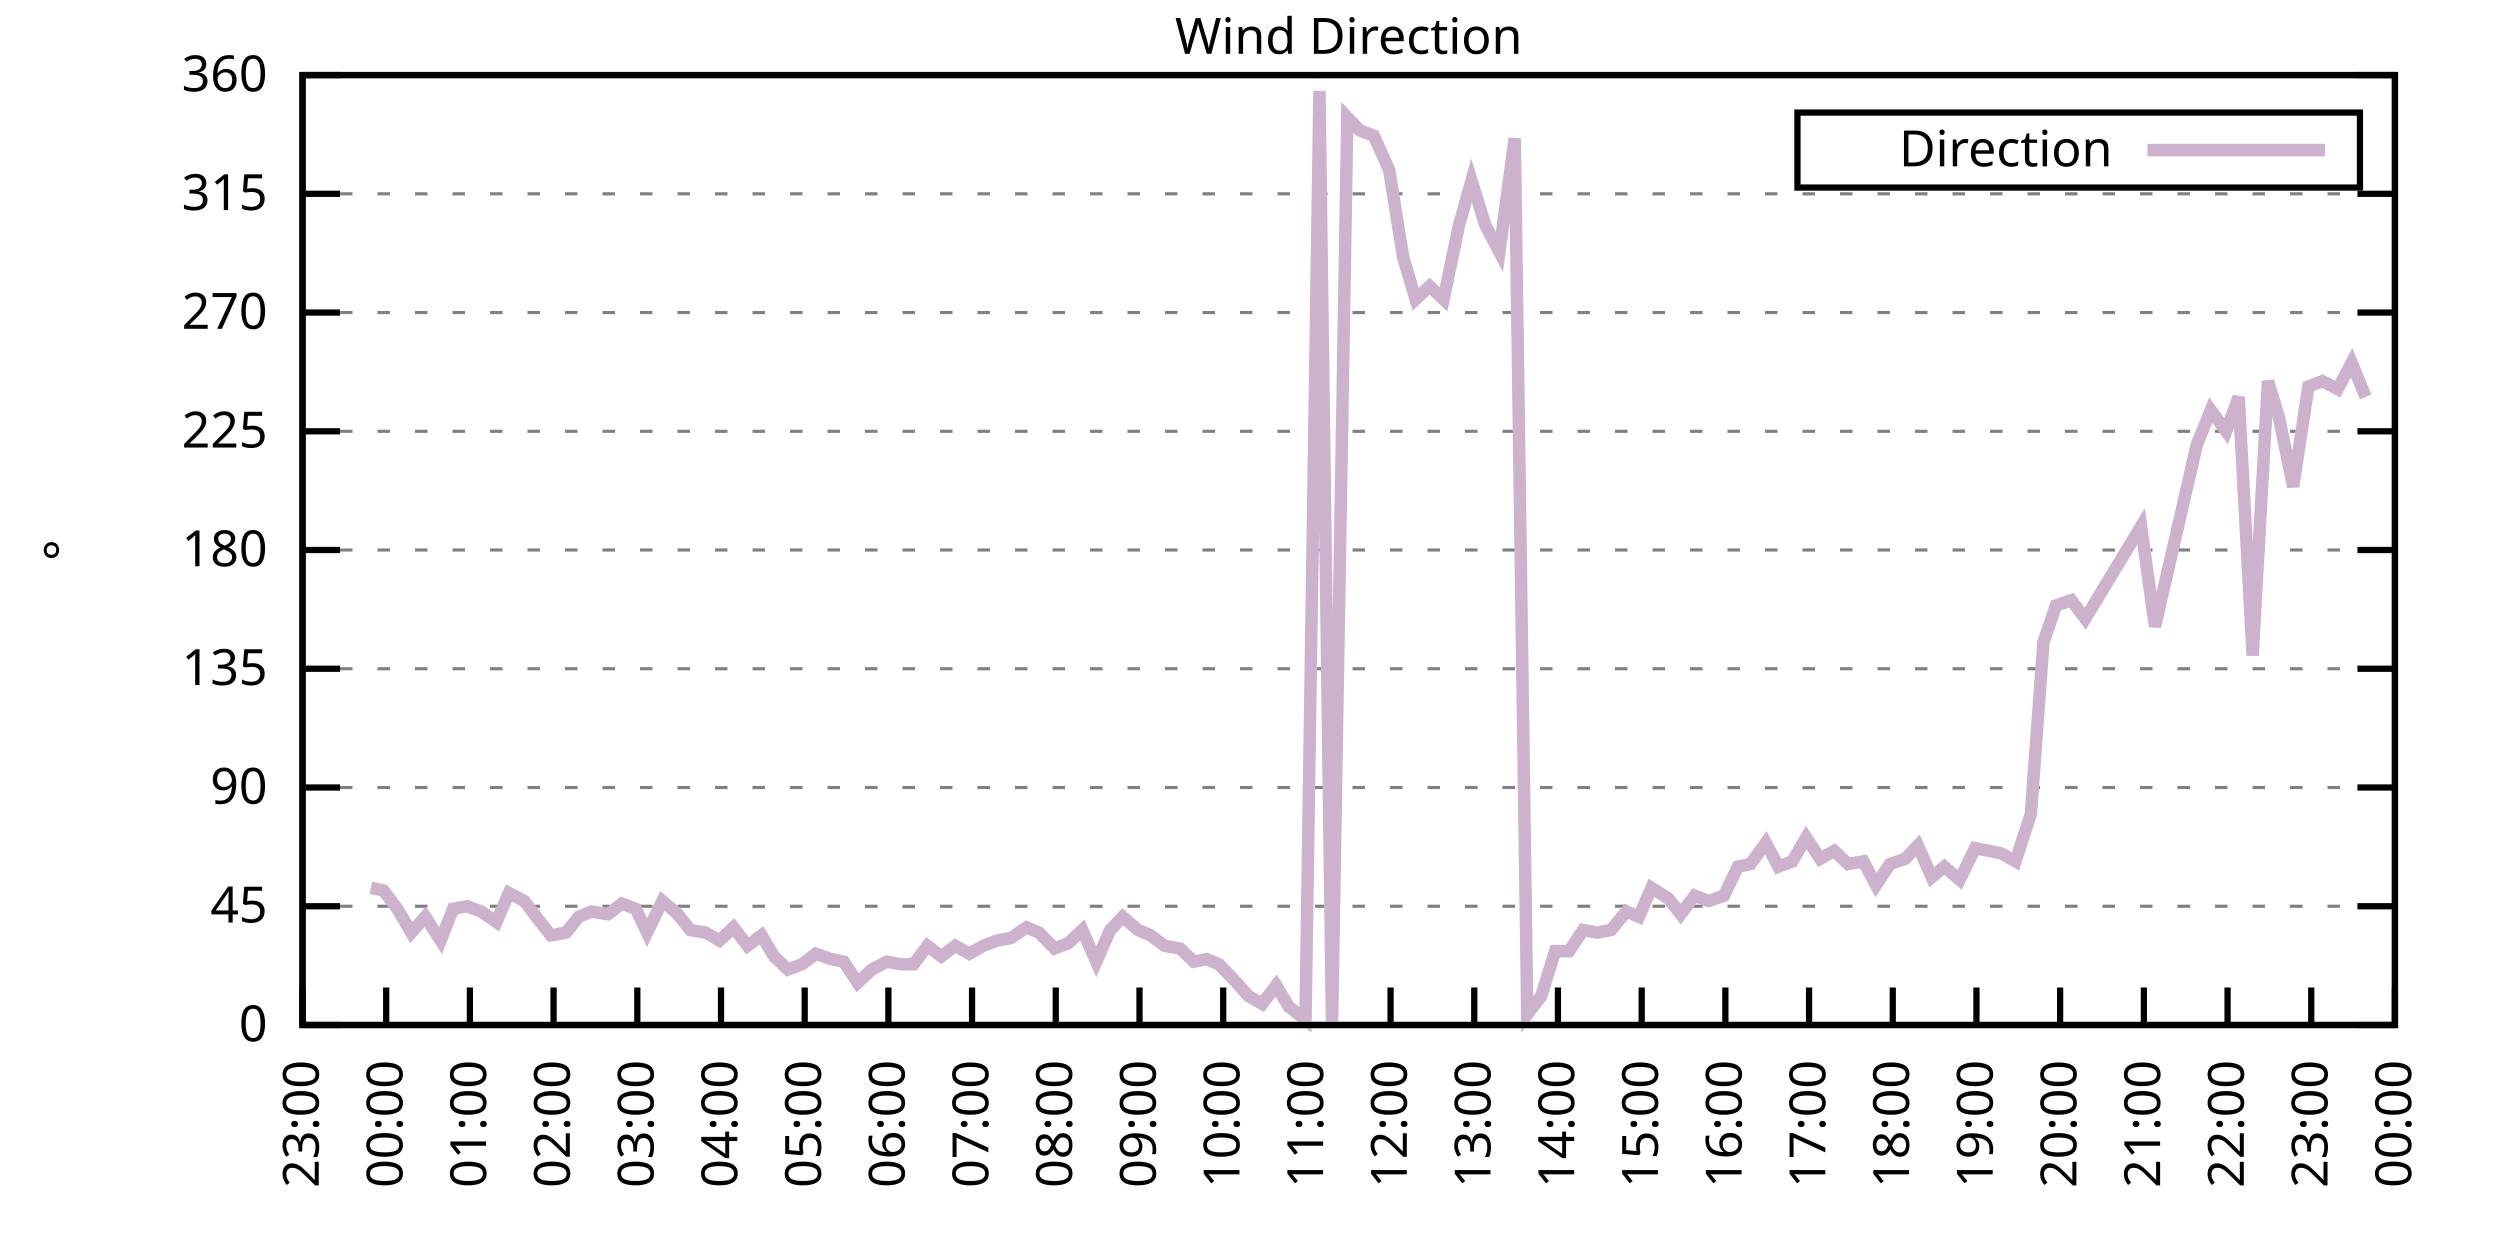
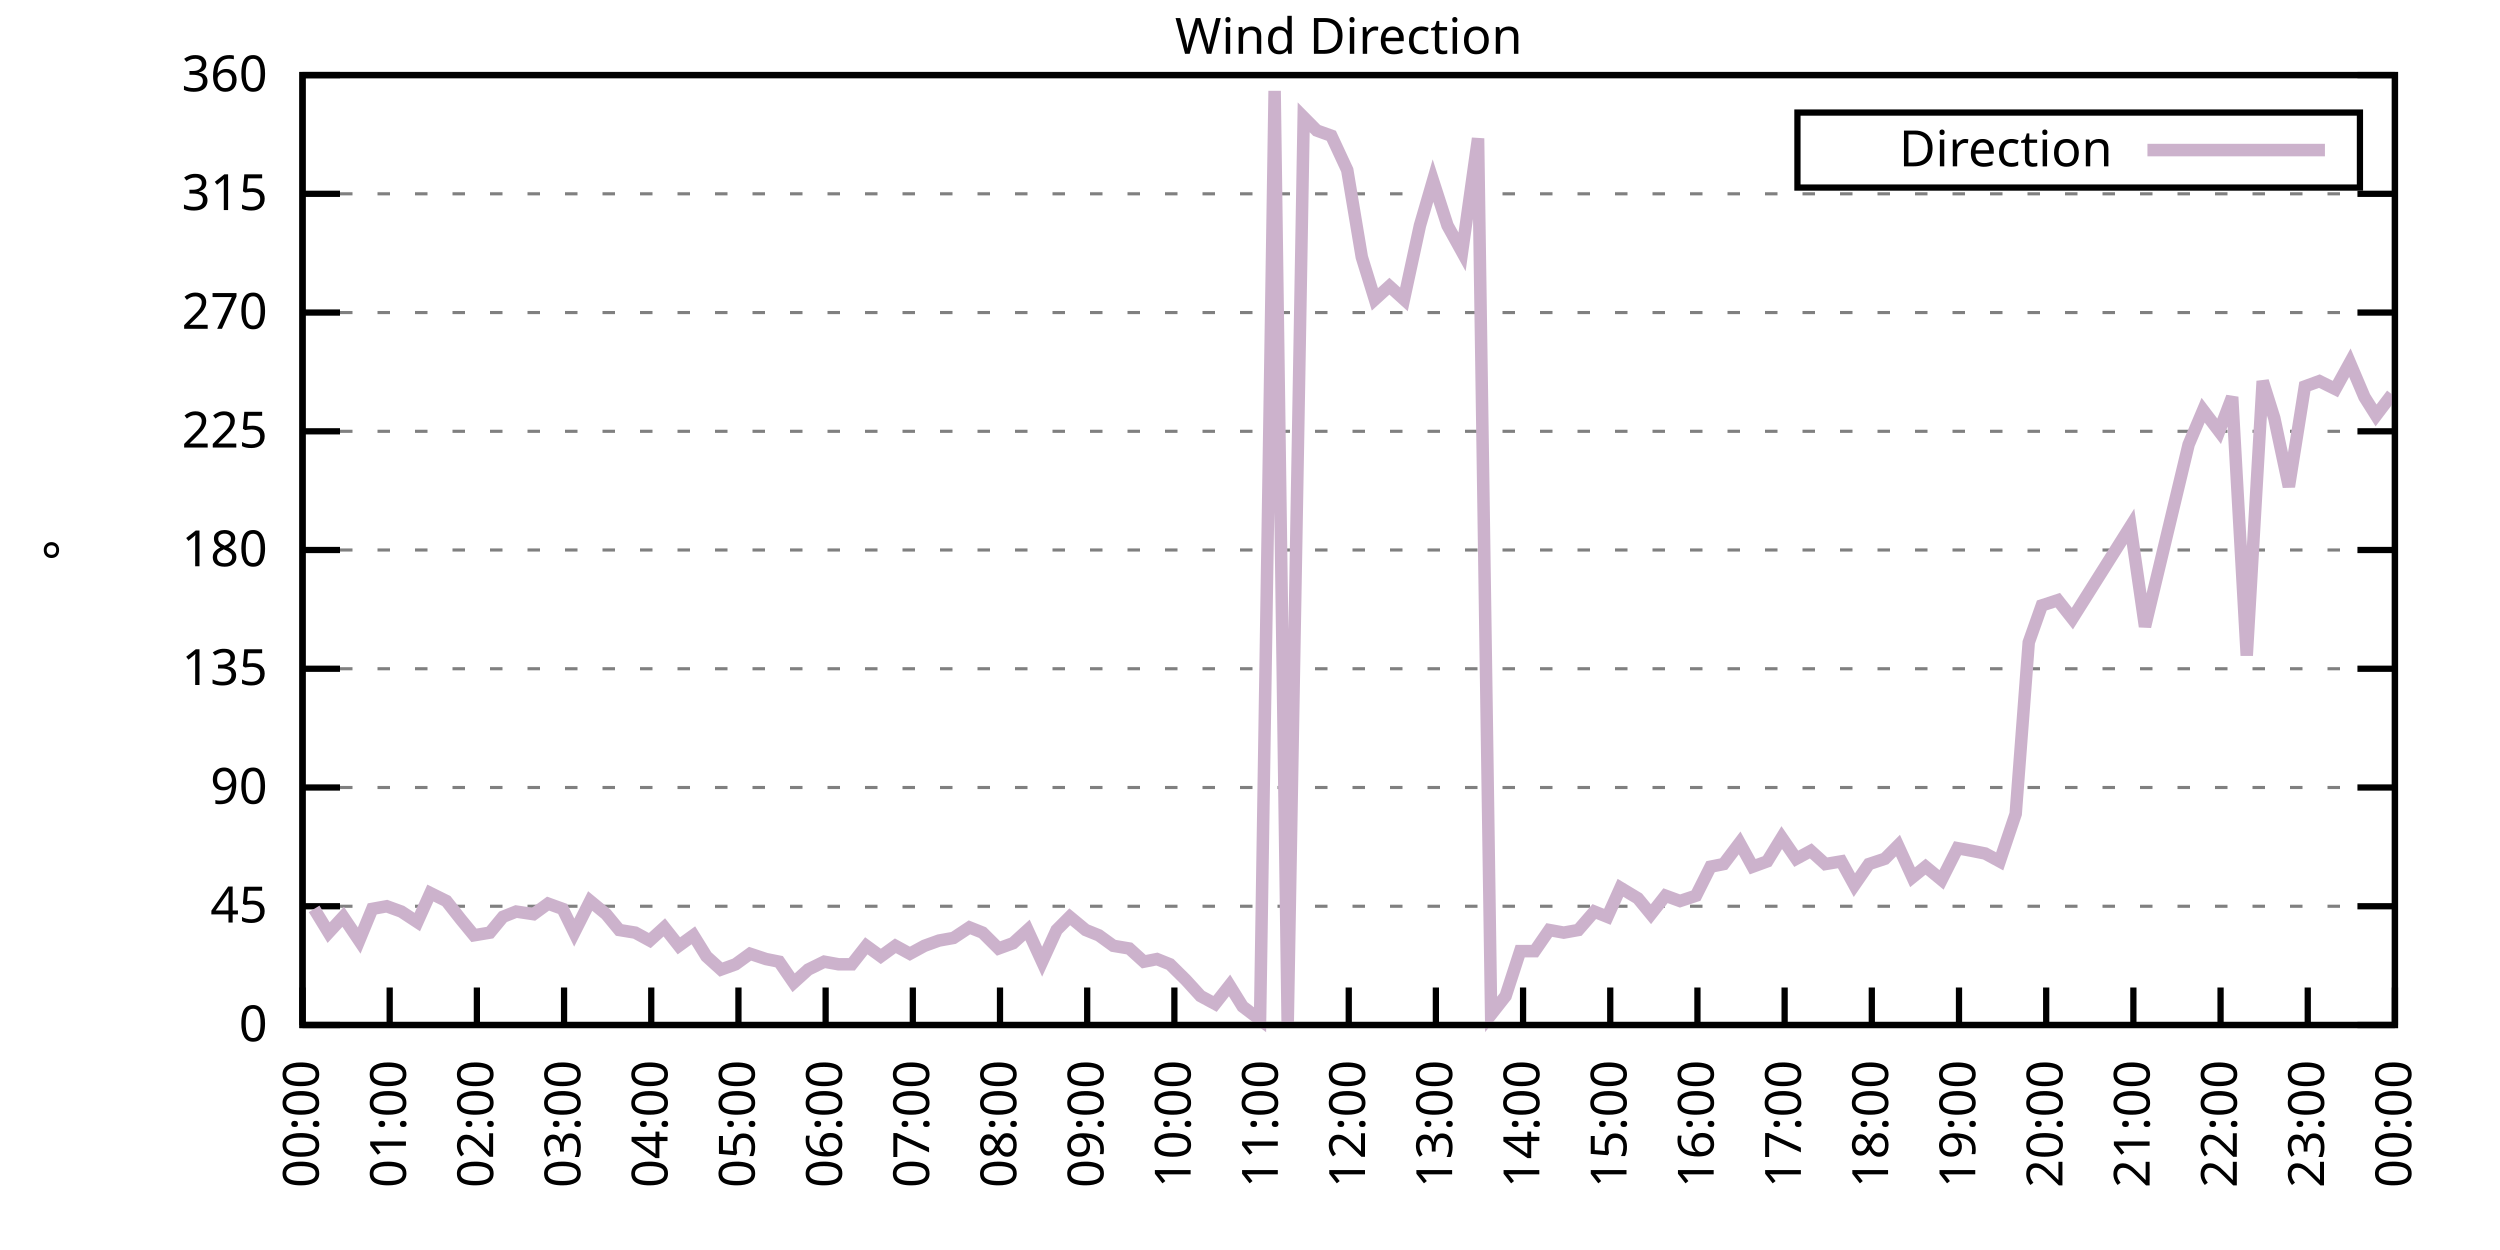
<svg xmlns="http://www.w3.org/2000/svg" xmlns:xlink="http://www.w3.org/1999/xlink" width="400" height="200" viewBox="0 0 400 200">
  <g id="gnuplot_canvas">
    <rect x="0" y="0" width="400" height="200" fill="none" />
    <defs>
      <circle id="gpDot" r="0.5" stroke-width="0.5" stroke="currentColor" />
      <path id="gpPt0" stroke-width="0.333" stroke="currentColor" d="M-1,0 h2 M0,-1 v2" />
      <path id="gpPt1" stroke-width="0.333" stroke="currentColor" d="M-1,-1 L1,1 M1,-1 L-1,1" />
      <path id="gpPt2" stroke-width="0.333" stroke="currentColor" d="M-1,0 L1,0 M0,-1 L0,1 M-1,-1 L1,1 M-1,1 L1,-1" />
      <rect id="gpPt3" stroke-width="0.333" stroke="currentColor" x="-1" y="-1" width="2" height="2" />
      <rect id="gpPt4" stroke-width="0.333" stroke="currentColor" fill="currentColor" x="-1" y="-1" width="2" height="2" />
      <circle id="gpPt5" stroke-width="0.333" stroke="currentColor" cx="0" cy="0" r="1" />
      <use xlink:href="#gpPt5" id="gpPt6" fill="currentColor" stroke="none" />
      <path id="gpPt7" stroke-width="0.333" stroke="currentColor" d="M0,-1.33 L-1.33,0.67 L1.33,0.67 z" />
      <use xlink:href="#gpPt7" id="gpPt8" fill="currentColor" stroke="none" />
      <use xlink:href="#gpPt7" id="gpPt9" stroke="currentColor" transform="rotate(180)" />
      <use xlink:href="#gpPt9" id="gpPt10" fill="currentColor" stroke="none" />
      <use xlink:href="#gpPt3" id="gpPt11" stroke="currentColor" transform="rotate(45)" />
      <use xlink:href="#gpPt11" id="gpPt12" fill="currentColor" stroke="none" />
      <path id="gpPt13" stroke-width="0.333" stroke="currentColor" d="M0,1.330 L1.265,0.411 L0.782,-1.067 L-0.782,-1.076 L-1.265,0.411 z" />
      <use xlink:href="#gpPt13" id="gpPt14" fill="currentColor" stroke="none" />
      <filter id="textbox" filterUnits="objectBoundingBox" x="0" y="0" height="1" width="1">
        <feFlood flood-color="white" flood-opacity="1" result="bgnd" />
        <feComposite in="SourceGraphic" in2="bgnd" operator="atop" />
      </filter>
      <filter id="greybox" filterUnits="objectBoundingBox" x="0" y="0" height="1" width="1">
        <feFlood flood-color="lightgrey" flood-opacity="1" result="grey" />
        <feComposite in="SourceGraphic" in2="grey" operator="atop" />
      </filter>
    </defs>
    <g fill="none" color="white" stroke="currentColor" stroke-width="1.00" stroke-linecap="butt" stroke-linejoin="miter">
</g>
    <g fill="none" color="black" stroke="currentColor" stroke-width="1.00" stroke-linecap="butt" stroke-linejoin="miter">
      <g stroke="none" shape-rendering="crispEdges">
        <polygon fill="rgb(255, 255, 255)" points="48.40,164.00 383.18,164.00 383.18,12.02 48.40,12.02 " />
      </g>
    </g>
    <g fill="none" color="black" stroke="currentColor" stroke-width="1.00" stroke-linecap="butt" stroke-linejoin="miter">
</g>
    <g fill="none" color="black" stroke="black" stroke-width="0.50" stroke-linecap="butt" stroke-linejoin="miter">
</g>
    <g fill="none" color="gray" stroke="currentColor" stroke-width="0.50" stroke-linecap="butt" stroke-linejoin="miter">
      <path stroke="gray" stroke-dasharray="2,4" class="gridline" d="M48.40,164.00 L383.19,164.00  " />
    </g>
    <g fill="none" color="gray" stroke="gray" stroke-width="1.00" stroke-linecap="butt" stroke-linejoin="miter">
</g>
    <g fill="none" color="black" stroke="currentColor" stroke-width="1.00" stroke-linecap="butt" stroke-linejoin="miter">
      <path stroke="black" d="M48.40,164.00 L54.40,164.00 M383.19,164.00 L377.19,164.00  " />
      <g transform="translate(42.80,166.60)" stroke="none" fill="black" font-family="Sans" font-size="8.00" text-anchor="end">
        <text>
          <tspan font-family="Sans"> 0</tspan>
        </text>
      </g>
    </g>
    <g fill="none" color="black" stroke="currentColor" stroke-width="1.00" stroke-linecap="butt" stroke-linejoin="miter">
</g>
    <g fill="none" color="black" stroke="black" stroke-width="0.50" stroke-linecap="butt" stroke-linejoin="miter">
</g>
    <g fill="none" color="gray" stroke="currentColor" stroke-width="0.50" stroke-linecap="butt" stroke-linejoin="miter">
      <path stroke="gray" stroke-dasharray="2,4" class="gridline" d="M48.40,145.00 L383.19,145.00  " />
    </g>
    <g fill="none" color="gray" stroke="gray" stroke-width="1.00" stroke-linecap="butt" stroke-linejoin="miter">
</g>
    <g fill="none" color="black" stroke="currentColor" stroke-width="1.00" stroke-linecap="butt" stroke-linejoin="miter">
      <path stroke="black" d="M48.40,145.00 L54.40,145.00 M383.19,145.00 L377.19,145.00  " />
      <g transform="translate(42.80,147.60)" stroke="none" fill="black" font-family="Sans" font-size="8.00" text-anchor="end">
        <text>
          <tspan font-family="Sans"> 45</tspan>
        </text>
      </g>
    </g>
    <g fill="none" color="black" stroke="currentColor" stroke-width="1.00" stroke-linecap="butt" stroke-linejoin="miter">
</g>
    <g fill="none" color="black" stroke="black" stroke-width="0.50" stroke-linecap="butt" stroke-linejoin="miter">
</g>
    <g fill="none" color="gray" stroke="currentColor" stroke-width="0.50" stroke-linecap="butt" stroke-linejoin="miter">
      <path stroke="gray" stroke-dasharray="2,4" class="gridline" d="M48.40,126.00 L383.19,126.00  " />
    </g>
    <g fill="none" color="gray" stroke="gray" stroke-width="1.00" stroke-linecap="butt" stroke-linejoin="miter">
</g>
    <g fill="none" color="black" stroke="currentColor" stroke-width="1.00" stroke-linecap="butt" stroke-linejoin="miter">
      <path stroke="black" d="M48.40,126.00 L54.40,126.00 M383.19,126.00 L377.19,126.00  " />
      <g transform="translate(42.80,128.60)" stroke="none" fill="black" font-family="Sans" font-size="8.00" text-anchor="end">
        <text>
          <tspan font-family="Sans"> 90</tspan>
        </text>
      </g>
    </g>
    <g fill="none" color="black" stroke="currentColor" stroke-width="1.00" stroke-linecap="butt" stroke-linejoin="miter">
</g>
    <g fill="none" color="black" stroke="black" stroke-width="0.50" stroke-linecap="butt" stroke-linejoin="miter">
</g>
    <g fill="none" color="gray" stroke="currentColor" stroke-width="0.50" stroke-linecap="butt" stroke-linejoin="miter">
      <path stroke="gray" stroke-dasharray="2,4" class="gridline" d="M48.40,107.00 L383.19,107.00  " />
    </g>
    <g fill="none" color="gray" stroke="gray" stroke-width="1.00" stroke-linecap="butt" stroke-linejoin="miter">
</g>
    <g fill="none" color="black" stroke="currentColor" stroke-width="1.00" stroke-linecap="butt" stroke-linejoin="miter">
      <path stroke="black" d="M48.40,107.00 L54.40,107.00 M383.19,107.00 L377.19,107.00  " />
      <g transform="translate(42.80,109.60)" stroke="none" fill="black" font-family="Sans" font-size="8.00" text-anchor="end">
        <text>
          <tspan font-family="Sans"> 135</tspan>
        </text>
      </g>
    </g>
    <g fill="none" color="black" stroke="currentColor" stroke-width="1.00" stroke-linecap="butt" stroke-linejoin="miter">
</g>
    <g fill="none" color="black" stroke="black" stroke-width="0.50" stroke-linecap="butt" stroke-linejoin="miter">
</g>
    <g fill="none" color="gray" stroke="currentColor" stroke-width="0.50" stroke-linecap="butt" stroke-linejoin="miter">
      <path stroke="gray" stroke-dasharray="2,4" class="gridline" d="M48.40,88.00 L383.19,88.00  " />
    </g>
    <g fill="none" color="gray" stroke="gray" stroke-width="1.00" stroke-linecap="butt" stroke-linejoin="miter">
</g>
    <g fill="none" color="black" stroke="currentColor" stroke-width="1.00" stroke-linecap="butt" stroke-linejoin="miter">
      <path stroke="black" d="M48.40,88.00 L54.40,88.00 M383.19,88.00 L377.19,88.00  " />
      <g transform="translate(42.80,90.60)" stroke="none" fill="black" font-family="Sans" font-size="8.00" text-anchor="end">
        <text>
          <tspan font-family="Sans"> 180</tspan>
        </text>
      </g>
    </g>
    <g fill="none" color="black" stroke="currentColor" stroke-width="1.00" stroke-linecap="butt" stroke-linejoin="miter">
</g>
    <g fill="none" color="black" stroke="black" stroke-width="0.50" stroke-linecap="butt" stroke-linejoin="miter">
</g>
    <g fill="none" color="gray" stroke="currentColor" stroke-width="0.50" stroke-linecap="butt" stroke-linejoin="miter">
      <path stroke="gray" stroke-dasharray="2,4" class="gridline" d="M48.40,69.01 L383.19,69.01  " />
    </g>
    <g fill="none" color="gray" stroke="gray" stroke-width="1.00" stroke-linecap="butt" stroke-linejoin="miter">
</g>
    <g fill="none" color="black" stroke="currentColor" stroke-width="1.00" stroke-linecap="butt" stroke-linejoin="miter">
      <path stroke="black" d="M48.40,69.01 L54.40,69.01 M383.19,69.01 L377.19,69.01  " />
      <g transform="translate(42.80,71.61)" stroke="none" fill="black" font-family="Sans" font-size="8.00" text-anchor="end">
        <text>
          <tspan font-family="Sans"> 225</tspan>
        </text>
      </g>
    </g>
    <g fill="none" color="black" stroke="currentColor" stroke-width="1.00" stroke-linecap="butt" stroke-linejoin="miter">
</g>
    <g fill="none" color="black" stroke="black" stroke-width="0.50" stroke-linecap="butt" stroke-linejoin="miter">
</g>
    <g fill="none" color="gray" stroke="currentColor" stroke-width="0.50" stroke-linecap="butt" stroke-linejoin="miter">
      <path stroke="gray" stroke-dasharray="2,4" class="gridline" d="M48.40,50.01 L383.19,50.01  " />
    </g>
    <g fill="none" color="gray" stroke="gray" stroke-width="1.00" stroke-linecap="butt" stroke-linejoin="miter">
</g>
    <g fill="none" color="black" stroke="currentColor" stroke-width="1.00" stroke-linecap="butt" stroke-linejoin="miter">
      <path stroke="black" d="M48.40,50.01 L54.40,50.01 M383.19,50.01 L377.19,50.01  " />
      <g transform="translate(42.80,52.61)" stroke="none" fill="black" font-family="Sans" font-size="8.00" text-anchor="end">
        <text>
          <tspan font-family="Sans"> 270</tspan>
        </text>
      </g>
    </g>
    <g fill="none" color="black" stroke="currentColor" stroke-width="1.00" stroke-linecap="butt" stroke-linejoin="miter">
</g>
    <g fill="none" color="black" stroke="black" stroke-width="0.50" stroke-linecap="butt" stroke-linejoin="miter">
</g>
    <g fill="none" color="gray" stroke="currentColor" stroke-width="0.50" stroke-linecap="butt" stroke-linejoin="miter">
      <path stroke="gray" stroke-dasharray="2,4" class="gridline" d="M48.40,31.01 L383.19,31.01  " />
    </g>
    <g fill="none" color="gray" stroke="gray" stroke-width="1.00" stroke-linecap="butt" stroke-linejoin="miter">
</g>
    <g fill="none" color="black" stroke="currentColor" stroke-width="1.00" stroke-linecap="butt" stroke-linejoin="miter">
      <path stroke="black" d="M48.40,31.01 L54.40,31.01 M383.19,31.01 L377.19,31.01  " />
      <g transform="translate(42.80,33.61)" stroke="none" fill="black" font-family="Sans" font-size="8.00" text-anchor="end">
        <text>
          <tspan font-family="Sans"> 315</tspan>
        </text>
      </g>
    </g>
    <g fill="none" color="black" stroke="currentColor" stroke-width="1.00" stroke-linecap="butt" stroke-linejoin="miter">
</g>
    <g fill="none" color="black" stroke="black" stroke-width="0.50" stroke-linecap="butt" stroke-linejoin="miter">
</g>
    <g fill="none" color="gray" stroke="currentColor" stroke-width="0.50" stroke-linecap="butt" stroke-linejoin="miter">
      <path stroke="gray" stroke-dasharray="2,4" class="gridline" d="M48.40,12.01 L383.19,12.01  " />
    </g>
    <g fill="none" color="gray" stroke="gray" stroke-width="1.00" stroke-linecap="butt" stroke-linejoin="miter">
</g>
    <g fill="none" color="black" stroke="currentColor" stroke-width="1.00" stroke-linecap="butt" stroke-linejoin="miter">
      <path stroke="black" d="M48.40,12.01 L54.40,12.01 M383.19,12.01 L377.19,12.01  " />
      <g transform="translate(42.80,14.61)" stroke="none" fill="black" font-family="Sans" font-size="8.00" text-anchor="end">
        <text>
          <tspan font-family="Sans"> 360</tspan>
        </text>
      </g>
    </g>
    <g fill="none" color="black" stroke="currentColor" stroke-width="1.00" stroke-linecap="butt" stroke-linejoin="miter">
      <path stroke="black" d="M48.40,164.00 L48.40,158.00  " />
      <g transform="translate(51.00,169.60) rotate(270.00)" stroke="none" fill="black" font-family="Sans" font-size="8.00" text-anchor="end">
        <text>
-           <tspan font-family="Sans">23:00</tspan>
-         </text>
-       </g>
-     </g>
-     <g fill="none" color="black" stroke="currentColor" stroke-width="1.00" stroke-linecap="butt" stroke-linejoin="miter">
-       <path stroke="black" d="M61.79,164.00 L61.79,158.00  " />
-       <g transform="translate(64.39,169.60) rotate(270.00)" stroke="none" fill="black" font-family="Sans" font-size="8.00" text-anchor="end">
-         <text>
          <tspan font-family="Sans">00:00</tspan>
        </text>
      </g>
    </g>
    <g fill="none" color="black" stroke="currentColor" stroke-width="1.00" stroke-linecap="butt" stroke-linejoin="miter">
-       <path stroke="black" d="M75.18,164.00 L75.18,158.00  " />
-       <g transform="translate(77.78,169.60) rotate(270.00)" stroke="none" fill="black" font-family="Sans" font-size="8.00" text-anchor="end">
+       <path stroke="black" d="M62.35,164.00 L62.35,158.00  " />
+       <g transform="translate(64.95,169.60) rotate(270.00)" stroke="none" fill="black" font-family="Sans" font-size="8.00" text-anchor="end">
        <text>
          <tspan font-family="Sans">01:00</tspan>
        </text>
      </g>
    </g>
    <g fill="none" color="black" stroke="currentColor" stroke-width="1.00" stroke-linecap="butt" stroke-linejoin="miter">
-       <path stroke="black" d="M88.57,164.00 L88.57,158.00  " />
-       <g transform="translate(91.17,169.60) rotate(270.00)" stroke="none" fill="black" font-family="Sans" font-size="8.00" text-anchor="end">
+       <path stroke="black" d="M76.30,164.00 L76.30,158.00  " />
+       <g transform="translate(78.90,169.60) rotate(270.00)" stroke="none" fill="black" font-family="Sans" font-size="8.00" text-anchor="end">
        <text>
          <tspan font-family="Sans">02:00</tspan>
        </text>
      </g>
    </g>
    <g fill="none" color="black" stroke="currentColor" stroke-width="1.00" stroke-linecap="butt" stroke-linejoin="miter">
-       <path stroke="black" d="M101.97,164.00 L101.97,158.00  " />
-       <g transform="translate(104.57,169.60) rotate(270.00)" stroke="none" fill="black" font-family="Sans" font-size="8.00" text-anchor="end">
+       <path stroke="black" d="M90.25,164.00 L90.25,158.00  " />
+       <g transform="translate(92.85,169.60) rotate(270.00)" stroke="none" fill="black" font-family="Sans" font-size="8.00" text-anchor="end">
        <text>
          <tspan font-family="Sans">03:00</tspan>
        </text>
      </g>
    </g>
    <g fill="none" color="black" stroke="currentColor" stroke-width="1.00" stroke-linecap="butt" stroke-linejoin="miter">
-       <path stroke="black" d="M115.36,164.00 L115.36,158.00  " />
-       <g transform="translate(117.96,169.60) rotate(270.00)" stroke="none" fill="black" font-family="Sans" font-size="8.00" text-anchor="end">
+       <path stroke="black" d="M104.20,164.00 L104.20,158.00  " />
+       <g transform="translate(106.80,169.60) rotate(270.00)" stroke="none" fill="black" font-family="Sans" font-size="8.00" text-anchor="end">
        <text>
          <tspan font-family="Sans">04:00</tspan>
        </text>
      </g>
    </g>
    <g fill="none" color="black" stroke="currentColor" stroke-width="1.00" stroke-linecap="butt" stroke-linejoin="miter">
-       <path stroke="black" d="M128.75,164.00 L128.75,158.00  " />
-       <g transform="translate(131.35,169.60) rotate(270.00)" stroke="none" fill="black" font-family="Sans" font-size="8.00" text-anchor="end">
+       <path stroke="black" d="M118.15,164.00 L118.15,158.00  " />
+       <g transform="translate(120.75,169.60) rotate(270.00)" stroke="none" fill="black" font-family="Sans" font-size="8.00" text-anchor="end">
        <text>
          <tspan font-family="Sans">05:00</tspan>
        </text>
      </g>
    </g>
    <g fill="none" color="black" stroke="currentColor" stroke-width="1.00" stroke-linecap="butt" stroke-linejoin="miter">
-       <path stroke="black" d="M142.14,164.00 L142.14,158.00  " />
-       <g transform="translate(144.74,169.60) rotate(270.00)" stroke="none" fill="black" font-family="Sans" font-size="8.00" text-anchor="end">
+       <path stroke="black" d="M132.10,164.00 L132.10,158.00  " />
+       <g transform="translate(134.70,169.60) rotate(270.00)" stroke="none" fill="black" font-family="Sans" font-size="8.00" text-anchor="end">
        <text>
          <tspan font-family="Sans">06:00</tspan>
        </text>
      </g>
    </g>
    <g fill="none" color="black" stroke="currentColor" stroke-width="1.00" stroke-linecap="butt" stroke-linejoin="miter">
-       <path stroke="black" d="M155.53,164.00 L155.53,158.00  " />
-       <g transform="translate(158.13,169.60) rotate(270.00)" stroke="none" fill="black" font-family="Sans" font-size="8.00" text-anchor="end">
+       <path stroke="black" d="M146.05,164.00 L146.05,158.00  " />
+       <g transform="translate(148.65,169.60) rotate(270.00)" stroke="none" fill="black" font-family="Sans" font-size="8.00" text-anchor="end">
        <text>
          <tspan font-family="Sans">07:00</tspan>
        </text>
      </g>
    </g>
    <g fill="none" color="black" stroke="currentColor" stroke-width="1.00" stroke-linecap="butt" stroke-linejoin="miter">
-       <path stroke="black" d="M168.92,164.00 L168.92,158.00  " />
-       <g transform="translate(171.52,169.60) rotate(270.00)" stroke="none" fill="black" font-family="Sans" font-size="8.00" text-anchor="end">
+       <path stroke="black" d="M160.00,164.00 L160.00,158.00  " />
+       <g transform="translate(162.60,169.60) rotate(270.00)" stroke="none" fill="black" font-family="Sans" font-size="8.00" text-anchor="end">
        <text>
          <tspan font-family="Sans">08:00</tspan>
        </text>
      </g>
    </g>
    <g fill="none" color="black" stroke="currentColor" stroke-width="1.00" stroke-linecap="butt" stroke-linejoin="miter">
-       <path stroke="black" d="M182.32,164.00 L182.32,158.00  " />
-       <g transform="translate(184.92,169.60) rotate(270.00)" stroke="none" fill="black" font-family="Sans" font-size="8.00" text-anchor="end">
+       <path stroke="black" d="M173.95,164.00 L173.95,158.00  " />
+       <g transform="translate(176.55,169.60) rotate(270.00)" stroke="none" fill="black" font-family="Sans" font-size="8.00" text-anchor="end">
        <text>
          <tspan font-family="Sans">09:00</tspan>
        </text>
      </g>
    </g>
    <g fill="none" color="black" stroke="currentColor" stroke-width="1.00" stroke-linecap="butt" stroke-linejoin="miter">
-       <path stroke="black" d="M195.71,164.00 L195.71,158.00  " />
-       <g transform="translate(198.31,169.60) rotate(270.00)" stroke="none" fill="black" font-family="Sans" font-size="8.00" text-anchor="end">
+       <path stroke="black" d="M187.90,164.00 L187.90,158.00  " />
+       <g transform="translate(190.50,169.60) rotate(270.00)" stroke="none" fill="black" font-family="Sans" font-size="8.00" text-anchor="end">
        <text>
          <tspan font-family="Sans">10:00</tspan>
        </text>
      </g>
    </g>
    <g fill="none" color="black" stroke="currentColor" stroke-width="1.00" stroke-linecap="butt" stroke-linejoin="miter">
-       <path stroke="black" d="M209.10,164.00 L209.10,158.00  " />
-       <g transform="translate(211.70,169.60) rotate(270.00)" stroke="none" fill="black" font-family="Sans" font-size="8.00" text-anchor="end">
+       <path stroke="black" d="M201.85,164.00 L201.85,158.00  " />
+       <g transform="translate(204.45,169.60) rotate(270.00)" stroke="none" fill="black" font-family="Sans" font-size="8.00" text-anchor="end">
        <text>
          <tspan font-family="Sans">11:00</tspan>
        </text>
      </g>
    </g>
    <g fill="none" color="black" stroke="currentColor" stroke-width="1.00" stroke-linecap="butt" stroke-linejoin="miter">
-       <path stroke="black" d="M222.49,164.00 L222.49,158.00  " />
-       <g transform="translate(225.09,169.60) rotate(270.00)" stroke="none" fill="black" font-family="Sans" font-size="8.00" text-anchor="end">
+       <path stroke="black" d="M215.80,164.00 L215.80,158.00  " />
+       <g transform="translate(218.40,169.60) rotate(270.00)" stroke="none" fill="black" font-family="Sans" font-size="8.00" text-anchor="end">
        <text>
          <tspan font-family="Sans">12:00</tspan>
        </text>
      </g>
    </g>
    <g fill="none" color="black" stroke="currentColor" stroke-width="1.00" stroke-linecap="butt" stroke-linejoin="miter">
-       <path stroke="black" d="M235.88,164.00 L235.88,158.00  " />
-       <g transform="translate(238.48,169.60) rotate(270.00)" stroke="none" fill="black" font-family="Sans" font-size="8.00" text-anchor="end">
+       <path stroke="black" d="M229.74,164.00 L229.74,158.00  " />
+       <g transform="translate(232.34,169.60) rotate(270.00)" stroke="none" fill="black" font-family="Sans" font-size="8.00" text-anchor="end">
        <text>
          <tspan font-family="Sans">13:00</tspan>
        </text>
      </g>
    </g>
    <g fill="none" color="black" stroke="currentColor" stroke-width="1.00" stroke-linecap="butt" stroke-linejoin="miter">
-       <path stroke="black" d="M249.27,164.00 L249.27,158.00  " />
-       <g transform="translate(251.87,169.60) rotate(270.00)" stroke="none" fill="black" font-family="Sans" font-size="8.00" text-anchor="end">
+       <path stroke="black" d="M243.69,164.00 L243.69,158.00  " />
+       <g transform="translate(246.29,169.60) rotate(270.00)" stroke="none" fill="black" font-family="Sans" font-size="8.00" text-anchor="end">
        <text>
          <tspan font-family="Sans">14:00</tspan>
        </text>
      </g>
    </g>
    <g fill="none" color="black" stroke="currentColor" stroke-width="1.00" stroke-linecap="butt" stroke-linejoin="miter">
-       <path stroke="black" d="M262.67,164.00 L262.67,158.00  " />
-       <g transform="translate(265.27,169.60) rotate(270.00)" stroke="none" fill="black" font-family="Sans" font-size="8.00" text-anchor="end">
+       <path stroke="black" d="M257.64,164.00 L257.64,158.00  " />
+       <g transform="translate(260.24,169.60) rotate(270.00)" stroke="none" fill="black" font-family="Sans" font-size="8.00" text-anchor="end">
        <text>
          <tspan font-family="Sans">15:00</tspan>
        </text>
      </g>
    </g>
    <g fill="none" color="black" stroke="currentColor" stroke-width="1.00" stroke-linecap="butt" stroke-linejoin="miter">
-       <path stroke="black" d="M276.06,164.00 L276.06,158.00  " />
-       <g transform="translate(278.66,169.60) rotate(270.00)" stroke="none" fill="black" font-family="Sans" font-size="8.00" text-anchor="end">
+       <path stroke="black" d="M271.59,164.00 L271.59,158.00  " />
+       <g transform="translate(274.19,169.60) rotate(270.00)" stroke="none" fill="black" font-family="Sans" font-size="8.00" text-anchor="end">
        <text>
          <tspan font-family="Sans">16:00</tspan>
        </text>
      </g>
    </g>
    <g fill="none" color="black" stroke="currentColor" stroke-width="1.00" stroke-linecap="butt" stroke-linejoin="miter">
-       <path stroke="black" d="M289.45,164.00 L289.45,158.00  " />
-       <g transform="translate(292.05,169.60) rotate(270.00)" stroke="none" fill="black" font-family="Sans" font-size="8.00" text-anchor="end">
+       <path stroke="black" d="M285.54,164.00 L285.54,158.00  " />
+       <g transform="translate(288.14,169.60) rotate(270.00)" stroke="none" fill="black" font-family="Sans" font-size="8.00" text-anchor="end">
        <text>
          <tspan font-family="Sans">17:00</tspan>
        </text>
      </g>
    </g>
    <g fill="none" color="black" stroke="currentColor" stroke-width="1.00" stroke-linecap="butt" stroke-linejoin="miter">
-       <path stroke="black" d="M302.84,164.00 L302.84,158.00  " />
-       <g transform="translate(305.44,169.60) rotate(270.00)" stroke="none" fill="black" font-family="Sans" font-size="8.00" text-anchor="end">
+       <path stroke="black" d="M299.49,164.00 L299.49,158.00  " />
+       <g transform="translate(302.09,169.60) rotate(270.00)" stroke="none" fill="black" font-family="Sans" font-size="8.00" text-anchor="end">
        <text>
          <tspan font-family="Sans">18:00</tspan>
        </text>
      </g>
    </g>
    <g fill="none" color="black" stroke="currentColor" stroke-width="1.00" stroke-linecap="butt" stroke-linejoin="miter">
-       <path stroke="black" d="M316.23,164.00 L316.23,158.00  " />
-       <g transform="translate(318.83,169.60) rotate(270.00)" stroke="none" fill="black" font-family="Sans" font-size="8.00" text-anchor="end">
+       <path stroke="black" d="M313.44,164.00 L313.44,158.00  " />
+       <g transform="translate(316.04,169.60) rotate(270.00)" stroke="none" fill="black" font-family="Sans" font-size="8.00" text-anchor="end">
        <text>
          <tspan font-family="Sans">19:00</tspan>
        </text>
      </g>
    </g>
    <g fill="none" color="black" stroke="currentColor" stroke-width="1.00" stroke-linecap="butt" stroke-linejoin="miter">
-       <path stroke="black" d="M329.62,164.00 L329.62,158.00  " />
-       <g transform="translate(332.22,169.60) rotate(270.00)" stroke="none" fill="black" font-family="Sans" font-size="8.00" text-anchor="end">
+       <path stroke="black" d="M327.39,164.00 L327.39,158.00  " />
+       <g transform="translate(329.99,169.60) rotate(270.00)" stroke="none" fill="black" font-family="Sans" font-size="8.00" text-anchor="end">
        <text>
          <tspan font-family="Sans">20:00</tspan>
        </text>
      </g>
    </g>
    <g fill="none" color="black" stroke="currentColor" stroke-width="1.00" stroke-linecap="butt" stroke-linejoin="miter">
-       <path stroke="black" d="M343.02,164.00 L343.02,158.00  " />
-       <g transform="translate(345.62,169.60) rotate(270.00)" stroke="none" fill="black" font-family="Sans" font-size="8.00" text-anchor="end">
+       <path stroke="black" d="M341.34,164.00 L341.34,158.00  " />
+       <g transform="translate(343.94,169.60) rotate(270.00)" stroke="none" fill="black" font-family="Sans" font-size="8.00" text-anchor="end">
        <text>
          <tspan font-family="Sans">21:00</tspan>
        </text>
      </g>
    </g>
    <g fill="none" color="black" stroke="currentColor" stroke-width="1.00" stroke-linecap="butt" stroke-linejoin="miter">
-       <path stroke="black" d="M356.41,164.00 L356.41,158.00  " />
-       <g transform="translate(359.01,169.60) rotate(270.00)" stroke="none" fill="black" font-family="Sans" font-size="8.00" text-anchor="end">
+       <path stroke="black" d="M355.29,164.00 L355.29,158.00  " />
+       <g transform="translate(357.89,169.60) rotate(270.00)" stroke="none" fill="black" font-family="Sans" font-size="8.00" text-anchor="end">
        <text>
          <tspan font-family="Sans">22:00</tspan>
        </text>
      </g>
    </g>
    <g fill="none" color="black" stroke="currentColor" stroke-width="1.00" stroke-linecap="butt" stroke-linejoin="miter">
-       <path stroke="black" d="M369.80,164.00 L369.80,158.00  " />
-       <g transform="translate(372.40,169.60) rotate(270.00)" stroke="none" fill="black" font-family="Sans" font-size="8.00" text-anchor="end">
+       <path stroke="black" d="M369.24,164.00 L369.24,158.00  " />
+       <g transform="translate(371.84,169.60) rotate(270.00)" stroke="none" fill="black" font-family="Sans" font-size="8.00" text-anchor="end">
        <text>
          <tspan font-family="Sans">23:00</tspan>
        </text>
      </g>
    </g>
    <g fill="none" color="black" stroke="currentColor" stroke-width="1.00" stroke-linecap="butt" stroke-linejoin="miter">
      <path stroke="black" d="M383.19,164.00 L383.19,158.00  " />
      <g transform="translate(385.79,169.60) rotate(270.00)" stroke="none" fill="black" font-family="Sans" font-size="8.00" text-anchor="end">
        <text>
          <tspan font-family="Sans">00:00</tspan>
        </text>
      </g>
    </g>
    <g fill="none" color="black" stroke="currentColor" stroke-width="1.00" stroke-linecap="butt" stroke-linejoin="miter">
</g>
    <g fill="none" color="black" stroke="currentColor" stroke-width="1.00" stroke-linecap="butt" stroke-linejoin="miter">
      <path stroke="black" d="M48.40,12.01 L48.40,164.00 L383.19,164.00 L383.19,12.01 L48.40,12.01 Z  " />
    </g>
    <g fill="none" color="black" stroke="currentColor" stroke-width="1.00" stroke-linecap="butt" stroke-linejoin="miter">
</g>
    <g fill="none" color="black" stroke="currentColor" stroke-width="1.00" stroke-linecap="butt" stroke-linejoin="miter">
      <path stroke="black" d="M287.59,30.01 L287.59,18.01 L377.59,18.01 L377.59,30.01 L287.59,30.01 Z  " />
    </g>
    <g id="Wind_direction_plot_1">
      <g fill="none" color="white" stroke="black" stroke-width="2.00" stroke-linecap="butt" stroke-linejoin="miter">
</g>
      <g fill="none" color="black" stroke="currentColor" stroke-width="2.00" stroke-linecap="butt" stroke-linejoin="miter">
        <g transform="translate(337.99,26.61)" stroke="none" fill="black" font-family="Sans" font-size="8.00" text-anchor="end">
          <text>
            <tspan font-family="Sans">Direction</tspan>
          </text>
        </g>
      </g>
      <g fill="none" color="black" stroke="currentColor" stroke-width="2.00" stroke-linecap="butt" stroke-linejoin="miter">
-         <path stroke="rgb(204, 178, 204)" d="M343.59,24.01 L371.99,24.01 M59.34,142.05 L61.35,142.47 L63.58,145.42 L65.81,149.22 L68.04,146.69 L70.50,150.49   L72.50,145.42 L74.74,145.00 L76.97,145.85 L79.42,147.53 L81.43,142.89 L83.89,144.16 L86.12,147.11 L88.13,149.65   L90.58,149.22 L92.59,146.69 L94.60,145.85 L97.28,146.27 L99.51,144.58 L101.74,145.42 L103.53,149.22 L105.98,144.16   L108.44,146.27 L110.45,148.80 L112.90,149.22 L115.13,150.49 L117.37,148.38 L119.60,151.33 L121.83,149.65 L123.84,153.02   L126.07,155.13 L128.30,154.29 L130.54,152.60 L132.99,153.45 L135.00,153.87 L137.23,157.24 L139.46,155.13 L141.92,153.87   L144.15,154.29 L146.16,154.29 L148.39,151.33 L150.62,153.02 L152.85,151.33 L155.09,152.60 L157.32,151.33 L159.55,150.49   L161.78,150.07 L164.24,148.38 L166.25,149.22 L168.70,151.76 L170.93,150.91 L173.17,148.80 L175.40,153.87 L177.63,148.80   L179.64,146.69 L182.09,148.80 L184.10,149.65 L186.33,151.33 L188.79,151.76 L191.02,153.87 L193.03,153.45 L195.04,154.29   L197.49,156.82 L199.73,159.36 L201.96,160.62 L204.19,157.67 L206.20,161.04 L208.88,163.16 L211.11,14.54 L213.12,164.00   L215.57,18.77 L217.58,20.88 L219.81,21.72 L222.27,27.21 L224.50,41.14 L226.51,47.90 L228.74,45.79 L230.97,47.90   L233.43,36.08 L235.44,28.90 L237.67,36.08 L239.90,40.30 L242.36,22.14 L244.36,162.31 L246.60,159.36 L248.83,152.18   L251.06,152.18 L253.29,148.80 L255.52,149.22 L257.76,148.80 L260.21,145.85 L262.22,146.69 L264.23,142.05 L266.91,143.73   L268.92,146.27 L271.15,143.31 L273.38,144.16 L275.83,143.31 L278.07,138.67 L280.07,138.25 L282.53,134.87 L284.54,138.67   L286.77,137.82 L289.00,134.02 L291.23,137.40 L293.47,136.14 L295.70,138.25 L298.15,137.82 L300.16,141.62 L302.39,138.25   L304.85,137.40 L306.86,135.29 L309.09,140.36 L311.10,138.67 L313.55,140.78 L316.01,135.71 L318.24,136.14 L320.25,136.56   L322.48,137.82 L324.94,130.22 L326.95,102.78 L328.95,96.87 L331.41,96.03 L333.64,98.98 L342.57,84.21 L344.80,100.25   L351.50,71.12 L353.73,65.63 L356.18,69.01 L358.19,63.52 L360.42,104.89 L362.88,60.98 L364.66,66.90 L366.90,77.87   L369.35,61.83 L371.58,60.98 L374.04,62.25 L376.27,58.03 L378.50,63.52  " />
+         <path stroke="rgb(204, 178, 204)" d="M343.59,24.01 L371.99,24.01 M50.26,145.42 L52.58,149.22 L54.91,146.69 L57.47,150.49 L59.56,145.42 L61.88,145.00   L64.21,145.85 L66.77,147.53 L68.86,142.89 L71.42,144.16 L73.74,147.11 L75.83,149.65 L78.39,149.22 L80.48,146.69   L82.58,145.85 L85.37,146.27 L87.69,144.58 L90.02,145.42 L91.88,149.22 L94.43,144.16 L96.99,146.27 L99.08,148.80   L101.64,149.22 L103.97,150.49 L106.29,148.38 L108.62,151.33 L110.94,149.65 L113.03,153.02 L115.36,155.13 L117.68,154.29   L120.01,152.60 L122.57,153.45 L124.66,153.87 L126.98,157.24 L129.31,155.13 L131.87,153.87 L134.19,154.29 L136.28,154.29   L138.61,151.33 L140.93,153.02 L143.26,151.33 L145.58,152.60 L147.91,151.33 L150.23,150.49 L152.56,150.07 L155.11,148.38   L157.21,149.22 L159.76,151.76 L162.09,150.91 L164.41,148.80 L166.74,153.87 L169.06,148.80 L171.16,146.69 L173.71,148.80   L175.81,149.65 L178.13,151.33 L180.69,151.76 L183.01,153.87 L185.11,153.45 L187.20,154.29 L189.76,156.82 L192.08,159.36   L194.41,160.62 L196.73,157.67 L198.82,161.04 L201.61,163.16 L203.94,14.54 L206.03,164.00 L208.59,18.77 L210.68,20.88   L213.01,21.72 L215.56,27.21 L217.89,41.14 L219.98,47.90 L222.30,45.79 L224.63,47.90 L227.19,36.08 L229.28,28.90   L231.60,36.08 L233.93,40.30 L236.49,22.14 L238.58,162.31 L240.90,159.36 L243.23,152.18 L245.55,152.18 L247.88,148.80   L250.20,149.22 L252.53,148.80 L255.09,145.85 L257.18,146.69 L259.27,142.05 L262.06,143.73 L264.15,146.27 L266.48,143.31   L268.80,144.16 L271.36,143.31 L273.69,138.67 L275.78,138.25 L278.34,134.87 L280.43,138.67 L282.75,137.82 L285.08,134.02   L287.40,137.40 L289.73,136.14 L292.05,138.25 L294.61,137.82 L296.70,141.62 L299.03,138.25 L301.58,137.40 L303.68,135.29   L306.00,140.36 L308.09,138.67 L310.65,140.78 L313.21,135.71 L315.53,136.14 L317.63,136.56 L319.95,137.82 L322.51,130.22   L324.60,102.78 L326.69,96.87 L329.25,96.03 L331.58,98.98 L340.88,84.21 L343.20,100.25 L350.18,71.12 L352.50,65.63   L355.06,69.01 L357.15,63.52 L359.48,104.89 L362.03,60.98 L363.89,66.90 L366.22,77.87 L368.78,61.83 L371.10,60.98   L373.66,62.25 L375.98,58.03 L378.31,63.52 L380.17,66.47 L382.73,63.10  " />
      </g>
    </g>
    <g fill="none" color="black" stroke="currentColor" stroke-width="2.00" stroke-linecap="butt" stroke-linejoin="miter">
</g>
    <g fill="none" color="black" stroke="black" stroke-width="1.00" stroke-linecap="butt" stroke-linejoin="miter">
</g>
    <g fill="none" color="black" stroke="currentColor" stroke-width="1.00" stroke-linecap="butt" stroke-linejoin="miter">
      <path stroke="black" d="M48.40,12.01 L48.40,164.00 L383.19,164.00 L383.19,12.01 L48.40,12.01 Z  " />
      <g transform="translate(12.80,88.01) rotate(270.00)" stroke="none" fill="black" font-family="Sans" font-size="8.00" text-anchor="middle">
        <text>
          <tspan font-family="Sans">°</tspan>
        </text>
      </g>
    </g>
    <g fill="none" color="black" stroke="currentColor" stroke-width="1.00" stroke-linecap="butt" stroke-linejoin="miter">
</g>
    <g fill="none" color="black" stroke="currentColor" stroke-width="1.00" stroke-linecap="butt" stroke-linejoin="miter">
      <g transform="translate(215.79,8.61)" stroke="none" fill="black" font-family="Sans" font-size="8.00" text-anchor="middle">
        <text>
          <tspan font-family="Sans">Wind Direction</tspan>
        </text>
      </g>
    </g>
    <g fill="none" color="black" stroke="currentColor" stroke-width="1.00" stroke-linecap="butt" stroke-linejoin="miter">
</g>
  </g>
</svg>
